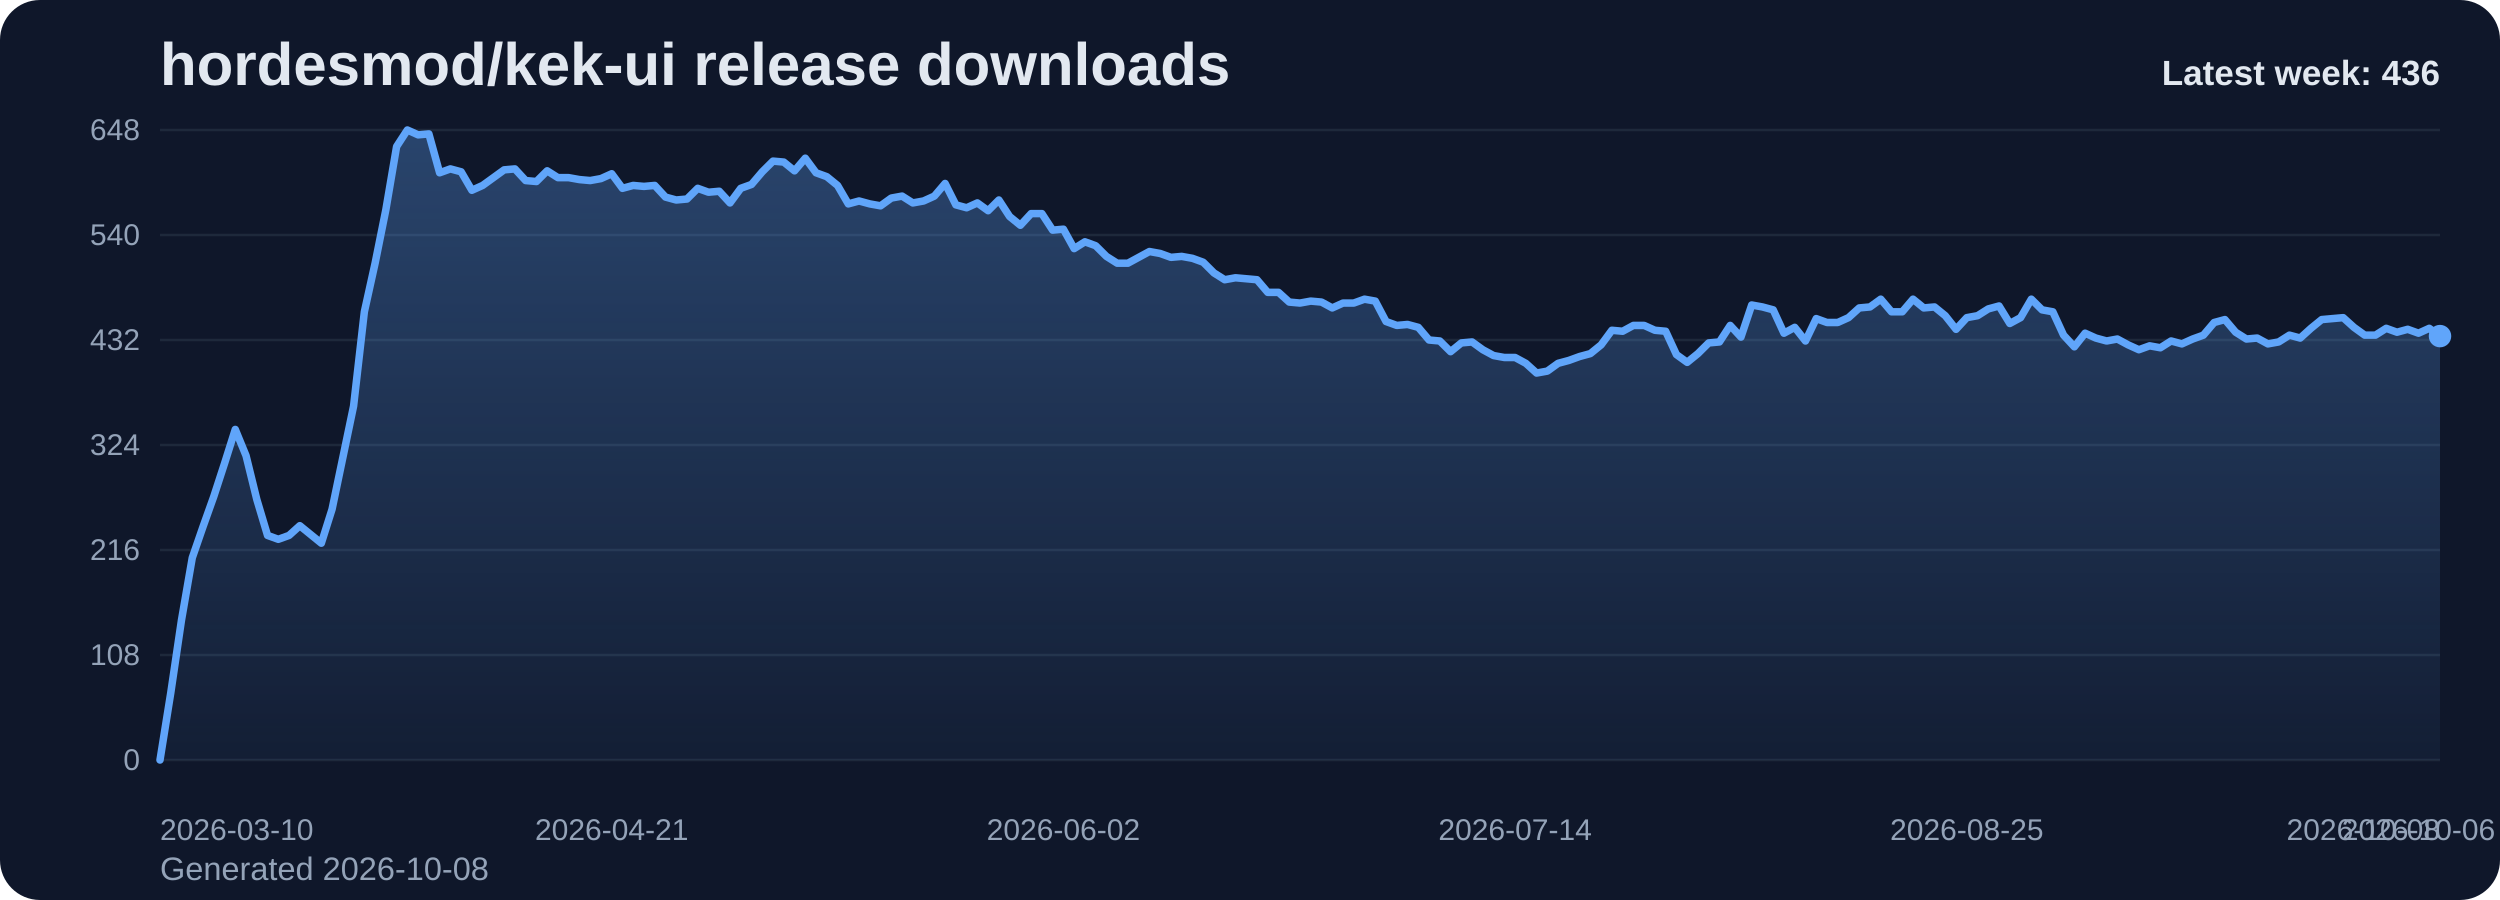
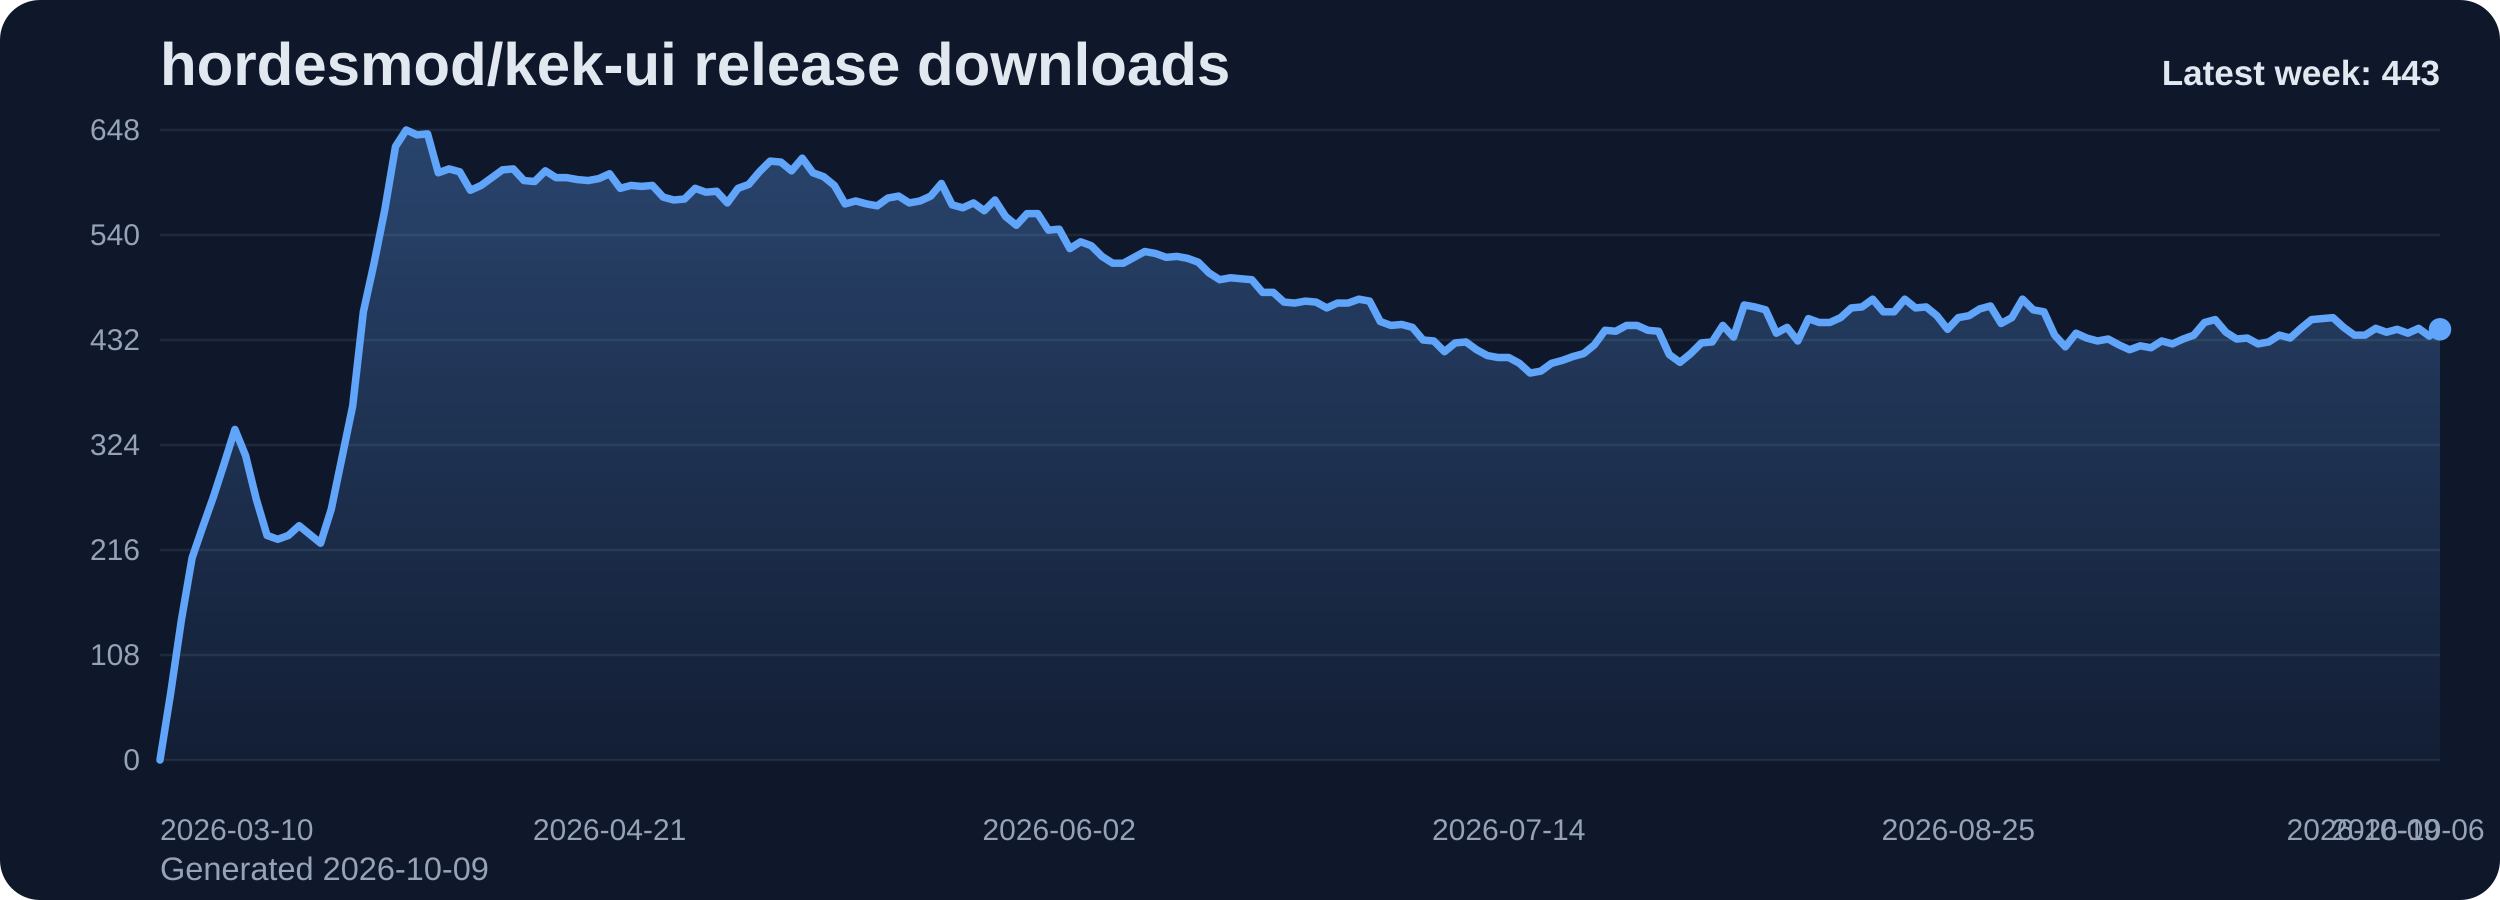
<svg xmlns="http://www.w3.org/2000/svg" viewBox="0 0 1000 360" role="img" aria-label="hordesmod/kek-ui release downloads chart">
  <defs>
    <linearGradient id="fill-weekly-slate" x1="0" y1="0" x2="0" y2="1">
      <stop offset="0%" stop-color="#60a5fa" stop-opacity="0.32" />
      <stop offset="100%" stop-color="#60a5fa" stop-opacity="0.05" />
    </linearGradient>
    <style>
      .bg { fill: #0f172a; }
      .title { font: 700 24px Arial, sans-serif; fill: #e2e8f0; }
      .sub { font: 400 13px Arial, sans-serif; fill: #94a3b8; }
      .grid { stroke: #1e293b; stroke-width: 1; }
      .axis { font: 400 12px Arial, sans-serif; fill: #94a3b8; }
      .line { fill: none; stroke: #60a5fa; stroke-width: 3; stroke-linecap: round; stroke-linejoin: round; }
      .dot { fill: #60a5fa; }
      .value { font: 600 11px Arial, sans-serif; fill: #cbd5e1; }
      .latest { font: 700 14px Arial, sans-serif; fill: #e2e8f0; }
    </style>
  </defs>
  <rect class="bg" x="0" y="0" width="1000" height="360" rx="16" />
  <text class="title" x="64" y="34">hordesmod/kek-ui release downloads</text>
-   <text class="sub" x="64" y="352">Generated 2026-10-08</text>
+   <text class="sub" x="64" y="352">Generated 2026-10-09</text>
  <line x1="64" y1="52.00" x2="976" y2="52.00" class="grid" />
  <text x="56" y="56.00" text-anchor="end" class="axis">648</text>
  <line x1="64" y1="94.00" x2="976" y2="94.00" class="grid" />
  <text x="56" y="98.00" text-anchor="end" class="axis">540</text>
  <line x1="64" y1="136.00" x2="976" y2="136.00" class="grid" />
  <text x="56" y="140.00" text-anchor="end" class="axis">432</text>
  <line x1="64" y1="178.00" x2="976" y2="178.00" class="grid" />
  <text x="56" y="182.00" text-anchor="end" class="axis">324</text>
  <line x1="64" y1="220.00" x2="976" y2="220.00" class="grid" />
  <text x="56" y="224.00" text-anchor="end" class="axis">216</text>
  <line x1="64" y1="262.00" x2="976" y2="262.00" class="grid" />
  <text x="56" y="266.00" text-anchor="end" class="axis">108</text>
  <line x1="64" y1="304.00" x2="976" y2="304.00" class="grid" />
  <text x="56" y="308.00" text-anchor="end" class="axis">0</text>
-   <path d="M 64.00 304 L 64.00 304.00 L 68.30 277.17 L 72.60 248.00 L 76.91 223.11 L 81.21 210.67 L 85.51 198.61 L 89.81 185.39 L 94.11 171.78 L 98.42 182.28 L 102.72 199.78 L 107.02 214.17 L 111.32 215.72 L 115.62 214.17 L 119.92 210.28 L 124.23 213.78 L 128.53 217.28 L 132.83 203.67 L 137.13 183.06 L 141.43 162.44 L 145.74 124.72 L 150.04 105.28 L 154.34 83.89 L 158.64 58.61 L 162.94 52.00 L 167.25 53.94 L 171.55 53.56 L 175.85 69.11 L 180.15 67.56 L 184.45 68.72 L 188.75 76.11 L 193.06 74.17 L 197.36 71.06 L 201.66 67.94 L 205.96 67.56 L 210.26 72.22 L 214.57 72.61 L 218.87 68.33 L 223.17 71.06 L 227.47 71.06 L 231.77 71.83 L 236.08 72.22 L 240.38 71.44 L 244.68 69.50 L 248.98 75.33 L 253.28 74.17 L 257.58 74.56 L 261.89 74.17 L 266.19 78.83 L 270.49 80.00 L 274.79 79.61 L 279.09 75.33 L 283.40 76.89 L 287.70 76.50 L 292.00 81.17 L 296.30 75.33 L 300.60 73.78 L 304.91 68.72 L 309.21 64.44 L 313.51 64.83 L 317.81 68.33 L 322.11 63.28 L 326.42 69.11 L 330.72 70.67 L 335.02 74.17 L 339.32 81.56 L 343.62 80.39 L 347.92 81.56 L 352.23 82.33 L 356.53 79.22 L 360.83 78.44 L 365.13 81.17 L 369.43 80.39 L 373.74 78.44 L 378.04 73.39 L 382.34 81.94 L 386.64 83.11 L 390.94 81.17 L 395.25 84.28 L 399.55 80.00 L 403.85 86.61 L 408.15 90.11 L 412.45 85.44 L 416.75 85.44 L 421.06 92.06 L 425.36 91.67 L 429.66 99.44 L 433.96 96.72 L 438.26 98.28 L 442.57 102.56 L 446.87 105.28 L 451.17 105.28 L 455.47 102.94 L 459.77 100.61 L 464.08 101.39 L 468.38 102.94 L 472.68 102.56 L 476.98 103.33 L 481.28 104.89 L 485.58 109.17 L 489.89 111.89 L 494.19 111.11 L 498.49 111.50 L 502.79 111.89 L 507.09 116.94 L 511.40 116.94 L 515.70 120.83 L 520.00 121.22 L 524.30 120.44 L 528.60 120.83 L 532.91 123.17 L 537.21 121.22 L 541.51 121.22 L 545.81 119.67 L 550.11 120.44 L 554.42 128.61 L 558.72 130.17 L 563.02 129.78 L 567.32 130.94 L 571.62 136.00 L 575.92 136.39 L 580.23 140.67 L 584.53 137.17 L 588.83 136.78 L 593.13 139.89 L 597.43 142.22 L 601.74 143.00 L 606.04 143.00 L 610.34 145.33 L 614.64 149.22 L 618.94 148.44 L 623.25 145.33 L 627.55 144.17 L 631.85 142.61 L 636.15 141.44 L 640.45 137.94 L 644.75 132.11 L 649.06 132.50 L 653.36 130.17 L 657.66 130.17 L 661.96 132.11 L 666.26 132.50 L 670.57 141.83 L 674.87 144.94 L 679.17 141.44 L 683.47 137.17 L 687.77 136.78 L 692.08 130.17 L 696.38 134.83 L 700.68 122.00 L 704.98 122.78 L 709.28 123.94 L 713.58 133.28 L 717.89 130.94 L 722.19 136.39 L 726.49 127.44 L 730.79 129.00 L 735.09 129.00 L 739.40 127.06 L 743.70 123.17 L 748.00 122.78 L 752.30 119.67 L 756.60 124.72 L 760.91 124.72 L 765.21 119.67 L 769.51 123.17 L 773.81 122.78 L 778.11 126.28 L 782.42 131.72 L 786.72 127.06 L 791.02 126.28 L 795.32 123.56 L 799.62 122.39 L 803.92 129.39 L 808.23 127.06 L 812.53 119.67 L 816.83 123.94 L 821.13 124.72 L 825.43 134.06 L 829.74 138.72 L 834.04 133.28 L 838.34 135.22 L 842.64 136.39 L 846.94 135.61 L 851.25 137.94 L 855.55 139.89 L 859.85 138.33 L 864.15 139.11 L 868.45 136.39 L 872.75 137.56 L 877.06 135.61 L 881.36 134.06 L 885.66 129.00 L 889.96 127.83 L 894.26 132.89 L 898.57 135.61 L 902.87 135.22 L 907.17 137.56 L 911.47 136.78 L 915.77 134.06 L 920.08 135.22 L 924.38 131.33 L 928.68 127.83 L 932.98 127.44 L 937.28 127.06 L 941.58 130.94 L 945.89 134.06 L 950.19 134.06 L 954.49 131.33 L 958.79 132.89 L 963.09 131.72 L 967.40 133.28 L 971.70 131.33 L 976.00 134.44 L 976.00 304 Z" fill="url(#fill-weekly-slate)" />
-   <polyline class="line" points="64.00,304.00 68.30,277.17 72.60,248.00 76.91,223.11 81.21,210.67 85.51,198.61 89.81,185.39 94.11,171.78 98.42,182.28 102.72,199.78 107.02,214.17 111.32,215.72 115.62,214.17 119.92,210.28 124.23,213.78 128.53,217.28 132.83,203.67 137.13,183.06 141.43,162.44 145.74,124.72 150.04,105.28 154.34,83.89 158.64,58.61 162.94,52.00 167.25,53.94 171.55,53.56 175.85,69.11 180.15,67.56 184.45,68.72 188.75,76.11 193.06,74.17 197.36,71.06 201.66,67.94 205.96,67.56 210.26,72.22 214.57,72.61 218.87,68.33 223.17,71.06 227.47,71.06 231.77,71.83 236.08,72.22 240.38,71.44 244.68,69.50 248.98,75.33 253.28,74.17 257.58,74.56 261.89,74.17 266.19,78.83 270.49,80.00 274.79,79.61 279.09,75.33 283.40,76.89 287.70,76.50 292.00,81.17 296.30,75.33 300.60,73.78 304.91,68.72 309.21,64.44 313.51,64.83 317.81,68.33 322.11,63.28 326.42,69.11 330.72,70.67 335.02,74.17 339.32,81.56 343.62,80.39 347.92,81.56 352.23,82.33 356.53,79.22 360.83,78.44 365.13,81.17 369.43,80.39 373.74,78.44 378.04,73.39 382.34,81.94 386.64,83.11 390.94,81.17 395.25,84.28 399.55,80.00 403.85,86.61 408.15,90.11 412.45,85.44 416.75,85.44 421.06,92.06 425.36,91.67 429.66,99.44 433.96,96.72 438.26,98.28 442.57,102.56 446.87,105.28 451.17,105.28 455.47,102.94 459.77,100.61 464.08,101.39 468.38,102.94 472.68,102.56 476.98,103.33 481.28,104.89 485.58,109.17 489.89,111.89 494.19,111.11 498.49,111.50 502.79,111.89 507.09,116.94 511.40,116.94 515.70,120.83 520.00,121.22 524.30,120.44 528.60,120.83 532.91,123.17 537.21,121.22 541.51,121.22 545.81,119.67 550.11,120.44 554.42,128.61 558.72,130.17 563.02,129.78 567.32,130.94 571.62,136.00 575.92,136.39 580.23,140.67 584.53,137.17 588.83,136.78 593.13,139.89 597.43,142.22 601.74,143.00 606.04,143.00 610.34,145.33 614.64,149.22 618.94,148.44 623.25,145.33 627.55,144.17 631.85,142.61 636.15,141.44 640.45,137.94 644.75,132.11 649.06,132.50 653.36,130.17 657.66,130.17 661.96,132.11 666.26,132.50 670.57,141.83 674.87,144.94 679.17,141.44 683.47,137.17 687.77,136.78 692.08,130.17 696.38,134.83 700.68,122.00 704.98,122.78 709.28,123.94 713.58,133.28 717.89,130.94 722.19,136.39 726.49,127.44 730.79,129.00 735.09,129.00 739.40,127.06 743.70,123.17 748.00,122.78 752.30,119.67 756.60,124.72 760.91,124.72 765.21,119.67 769.51,123.17 773.81,122.78 778.11,126.28 782.42,131.72 786.72,127.06 791.02,126.28 795.32,123.56 799.62,122.39 803.92,129.39 808.23,127.06 812.53,119.67 816.83,123.94 821.13,124.72 825.43,134.06 829.74,138.72 834.04,133.28 838.34,135.22 842.64,136.39 846.94,135.61 851.25,137.94 855.55,139.89 859.85,138.33 864.15,139.11 868.45,136.39 872.75,137.56 877.06,135.61 881.36,134.06 885.66,129.00 889.96,127.83 894.26,132.89 898.57,135.61 902.87,135.22 907.17,137.56 911.47,136.78 915.77,134.06 920.08,135.22 924.38,131.33 928.68,127.83 932.98,127.44 937.28,127.06 941.58,130.94 945.89,134.06 950.19,134.06 954.49,131.33 958.79,132.89 963.09,131.72 967.40,133.28 971.70,131.33 976.00,134.44" />
-   <circle class="dot" cx="976.00" cy="134.44" r="4.5" />
+   <path d="M 64.00 304 L 64.00 304.00 L 68.28 277.17 L 72.56 248.00 L 76.85 223.11 L 81.13 210.67 L 85.41 198.61 L 89.69 185.39 L 93.97 171.78 L 98.25 182.28 L 102.54 199.78 L 106.82 214.17 L 111.10 215.72 L 115.38 214.17 L 119.66 210.28 L 123.94 213.78 L 128.23 217.28 L 132.51 203.67 L 136.79 183.06 L 141.07 162.44 L 145.35 124.72 L 149.63 105.28 L 153.92 83.89 L 158.20 58.61 L 162.48 52.00 L 166.76 53.94 L 171.04 53.56 L 175.32 69.11 L 179.61 67.56 L 183.89 68.72 L 188.17 76.11 L 192.45 74.17 L 196.73 71.06 L 201.01 67.94 L 205.30 67.56 L 209.58 72.22 L 213.86 72.61 L 218.14 68.33 L 222.42 71.06 L 226.70 71.06 L 230.99 71.83 L 235.27 72.22 L 239.55 71.44 L 243.83 69.50 L 248.11 75.33 L 252.39 74.17 L 256.68 74.56 L 260.96 74.17 L 265.24 78.83 L 269.52 80.00 L 273.80 79.61 L 278.08 75.33 L 282.37 76.89 L 286.65 76.50 L 290.93 81.17 L 295.21 75.33 L 299.49 73.78 L 303.77 68.72 L 308.06 64.44 L 312.34 64.83 L 316.62 68.33 L 320.90 63.28 L 325.18 69.11 L 329.46 70.67 L 333.75 74.17 L 338.03 81.56 L 342.31 80.39 L 346.59 81.56 L 350.87 82.33 L 355.15 79.22 L 359.44 78.44 L 363.72 81.17 L 368.00 80.39 L 372.28 78.44 L 376.56 73.39 L 380.85 81.94 L 385.13 83.11 L 389.41 81.17 L 393.69 84.28 L 397.97 80.00 L 402.25 86.61 L 406.54 90.11 L 410.82 85.44 L 415.10 85.44 L 419.38 92.06 L 423.66 91.67 L 427.94 99.44 L 432.23 96.72 L 436.51 98.28 L 440.79 102.56 L 445.07 105.28 L 449.35 105.28 L 453.63 102.94 L 457.92 100.61 L 462.20 101.39 L 466.48 102.94 L 470.76 102.56 L 475.04 103.33 L 479.32 104.89 L 483.61 109.17 L 487.89 111.89 L 492.17 111.11 L 496.45 111.50 L 500.73 111.89 L 505.01 116.94 L 509.30 116.94 L 513.58 120.83 L 517.86 121.22 L 522.14 120.44 L 526.42 120.83 L 530.70 123.17 L 534.99 121.22 L 539.27 121.22 L 543.55 119.67 L 547.83 120.44 L 552.11 128.61 L 556.39 130.17 L 560.68 129.78 L 564.96 130.94 L 569.24 136.00 L 573.52 136.39 L 577.80 140.67 L 582.08 137.17 L 586.37 136.78 L 590.65 139.89 L 594.93 142.22 L 599.21 143.00 L 603.49 143.00 L 607.77 145.33 L 612.06 149.22 L 616.34 148.44 L 620.62 145.33 L 624.90 144.17 L 629.18 142.61 L 633.46 141.44 L 637.75 137.94 L 642.03 132.11 L 646.31 132.50 L 650.59 130.17 L 654.87 130.17 L 659.15 132.11 L 663.44 132.50 L 667.72 141.83 L 672.00 144.94 L 676.28 141.44 L 680.56 137.17 L 684.85 136.78 L 689.13 130.17 L 693.41 134.83 L 697.69 122.00 L 701.97 122.78 L 706.25 123.94 L 710.54 133.28 L 714.82 130.94 L 719.10 136.39 L 723.38 127.44 L 727.66 129.00 L 731.94 129.00 L 736.23 127.06 L 740.51 123.17 L 744.79 122.78 L 749.07 119.67 L 753.35 124.72 L 757.63 124.72 L 761.92 119.67 L 766.20 123.17 L 770.48 122.78 L 774.76 126.28 L 779.04 131.72 L 783.32 127.06 L 787.61 126.28 L 791.89 123.56 L 796.17 122.39 L 800.45 129.39 L 804.73 127.06 L 809.01 119.67 L 813.30 123.94 L 817.58 124.72 L 821.86 134.06 L 826.14 138.72 L 830.42 133.28 L 834.70 135.22 L 838.99 136.39 L 843.27 135.61 L 847.55 137.94 L 851.83 139.89 L 856.11 138.33 L 860.39 139.11 L 864.68 136.39 L 868.96 137.56 L 873.24 135.61 L 877.52 134.06 L 881.80 129.00 L 886.08 127.83 L 890.37 132.89 L 894.65 135.61 L 898.93 135.22 L 903.21 137.56 L 907.49 136.78 L 911.77 134.06 L 916.06 135.22 L 920.34 131.33 L 924.62 127.83 L 928.90 127.44 L 933.18 127.06 L 937.46 130.94 L 941.75 134.06 L 946.03 134.06 L 950.31 131.33 L 954.59 132.89 L 958.87 131.72 L 963.15 133.28 L 967.44 131.33 L 971.72 134.44 L 976.00 131.72 L 976.00 304 Z" fill="url(#fill-weekly-slate)" />
+   <polyline class="line" points="64.00,304.00 68.28,277.17 72.56,248.00 76.85,223.11 81.13,210.67 85.41,198.61 89.69,185.39 93.97,171.78 98.25,182.28 102.54,199.78 106.82,214.17 111.10,215.72 115.38,214.17 119.66,210.28 123.94,213.78 128.23,217.28 132.51,203.67 136.79,183.06 141.07,162.44 145.35,124.72 149.63,105.28 153.92,83.89 158.20,58.61 162.48,52.00 166.76,53.94 171.04,53.56 175.32,69.11 179.61,67.56 183.89,68.72 188.17,76.11 192.45,74.17 196.73,71.06 201.01,67.94 205.30,67.56 209.58,72.22 213.86,72.61 218.14,68.33 222.42,71.06 226.70,71.06 230.99,71.83 235.27,72.22 239.55,71.44 243.83,69.50 248.11,75.33 252.39,74.17 256.68,74.56 260.96,74.17 265.24,78.83 269.52,80.00 273.80,79.61 278.08,75.33 282.37,76.89 286.65,76.50 290.93,81.17 295.21,75.33 299.49,73.78 303.77,68.72 308.06,64.44 312.34,64.83 316.62,68.33 320.90,63.28 325.18,69.11 329.46,70.67 333.75,74.17 338.03,81.56 342.31,80.39 346.59,81.56 350.87,82.33 355.15,79.22 359.44,78.44 363.72,81.17 368.00,80.39 372.28,78.44 376.56,73.39 380.85,81.94 385.13,83.11 389.41,81.17 393.69,84.28 397.97,80.00 402.25,86.61 406.54,90.11 410.82,85.44 415.10,85.44 419.38,92.06 423.66,91.67 427.94,99.44 432.23,96.72 436.51,98.28 440.79,102.56 445.07,105.28 449.35,105.28 453.63,102.94 457.92,100.61 462.20,101.39 466.48,102.94 470.76,102.56 475.04,103.33 479.32,104.89 483.61,109.17 487.89,111.89 492.17,111.11 496.45,111.50 500.73,111.89 505.01,116.94 509.30,116.94 513.58,120.83 517.86,121.22 522.14,120.44 526.42,120.83 530.70,123.17 534.99,121.22 539.27,121.22 543.55,119.67 547.83,120.44 552.11,128.61 556.39,130.17 560.68,129.78 564.96,130.94 569.24,136.00 573.52,136.39 577.80,140.67 582.08,137.17 586.37,136.78 590.65,139.89 594.93,142.22 599.21,143.00 603.49,143.00 607.77,145.33 612.06,149.22 616.34,148.44 620.62,145.33 624.90,144.17 629.18,142.61 633.46,141.44 637.75,137.94 642.03,132.11 646.31,132.50 650.59,130.17 654.87,130.17 659.15,132.11 663.44,132.50 667.72,141.83 672.00,144.94 676.28,141.44 680.56,137.17 684.85,136.78 689.13,130.17 693.41,134.83 697.69,122.00 701.97,122.78 706.25,123.94 710.54,133.28 714.82,130.94 719.10,136.39 723.38,127.44 727.66,129.00 731.94,129.00 736.23,127.06 740.51,123.17 744.79,122.78 749.07,119.67 753.35,124.72 757.63,124.72 761.92,119.67 766.20,123.17 770.48,122.78 774.76,126.28 779.04,131.72 783.32,127.06 787.61,126.28 791.89,123.56 796.17,122.39 800.45,129.39 804.73,127.06 809.01,119.67 813.30,123.94 817.58,124.72 821.86,134.06 826.14,138.72 830.42,133.28 834.70,135.22 838.99,136.39 843.27,135.61 847.55,137.94 851.83,139.89 856.11,138.33 860.39,139.11 864.68,136.39 868.96,137.56 873.24,135.61 877.52,134.06 881.80,129.00 886.08,127.83 890.37,132.89 894.65,135.61 898.93,135.22 903.21,137.56 907.49,136.78 911.77,134.06 916.06,135.22 920.34,131.33 924.62,127.83 928.90,127.44 933.18,127.06 937.46,130.94 941.75,134.06 946.03,134.06 950.31,131.33 954.59,132.89 958.87,131.72 963.15,133.28 967.44,131.33 971.72,134.44 976.00,131.72" />
+   <circle class="dot" cx="976.00" cy="131.72" r="4.5" />
  <text class="axis" x="64.00" y="336" text-anchor="start">2026-03-10</text>
-   <text class="axis" x="244.68" y="336" text-anchor="middle">2026-04-21</text>
-   <text class="axis" x="425.36" y="336" text-anchor="middle">2026-06-02</text>
-   <text class="axis" x="606.04" y="336" text-anchor="middle">2026-07-14</text>
-   <text class="axis" x="786.72" y="336" text-anchor="middle">2026-08-25</text>
-   <text class="axis" x="967.40" y="336" text-anchor="middle">2026-10-06</text>
-   <text class="axis" x="976.00" y="336" text-anchor="end">2026-10-08</text>
-   <text class="latest" x="976" y="34" text-anchor="end">Latest week: 436</text>
+   <text class="axis" x="243.83" y="336" text-anchor="middle">2026-04-21</text>
+   <text class="axis" x="423.66" y="336" text-anchor="middle">2026-06-02</text>
+   <text class="axis" x="603.49" y="336" text-anchor="middle">2026-07-14</text>
+   <text class="axis" x="783.32" y="336" text-anchor="middle">2026-08-25</text>
+   <text class="axis" x="963.15" y="336" text-anchor="middle">2026-10-06</text>
+   <text class="axis" x="976.00" y="336" text-anchor="end">2026-10-09</text>
+   <text class="latest" x="976" y="34" text-anchor="end">Latest week: 443</text>
</svg>
